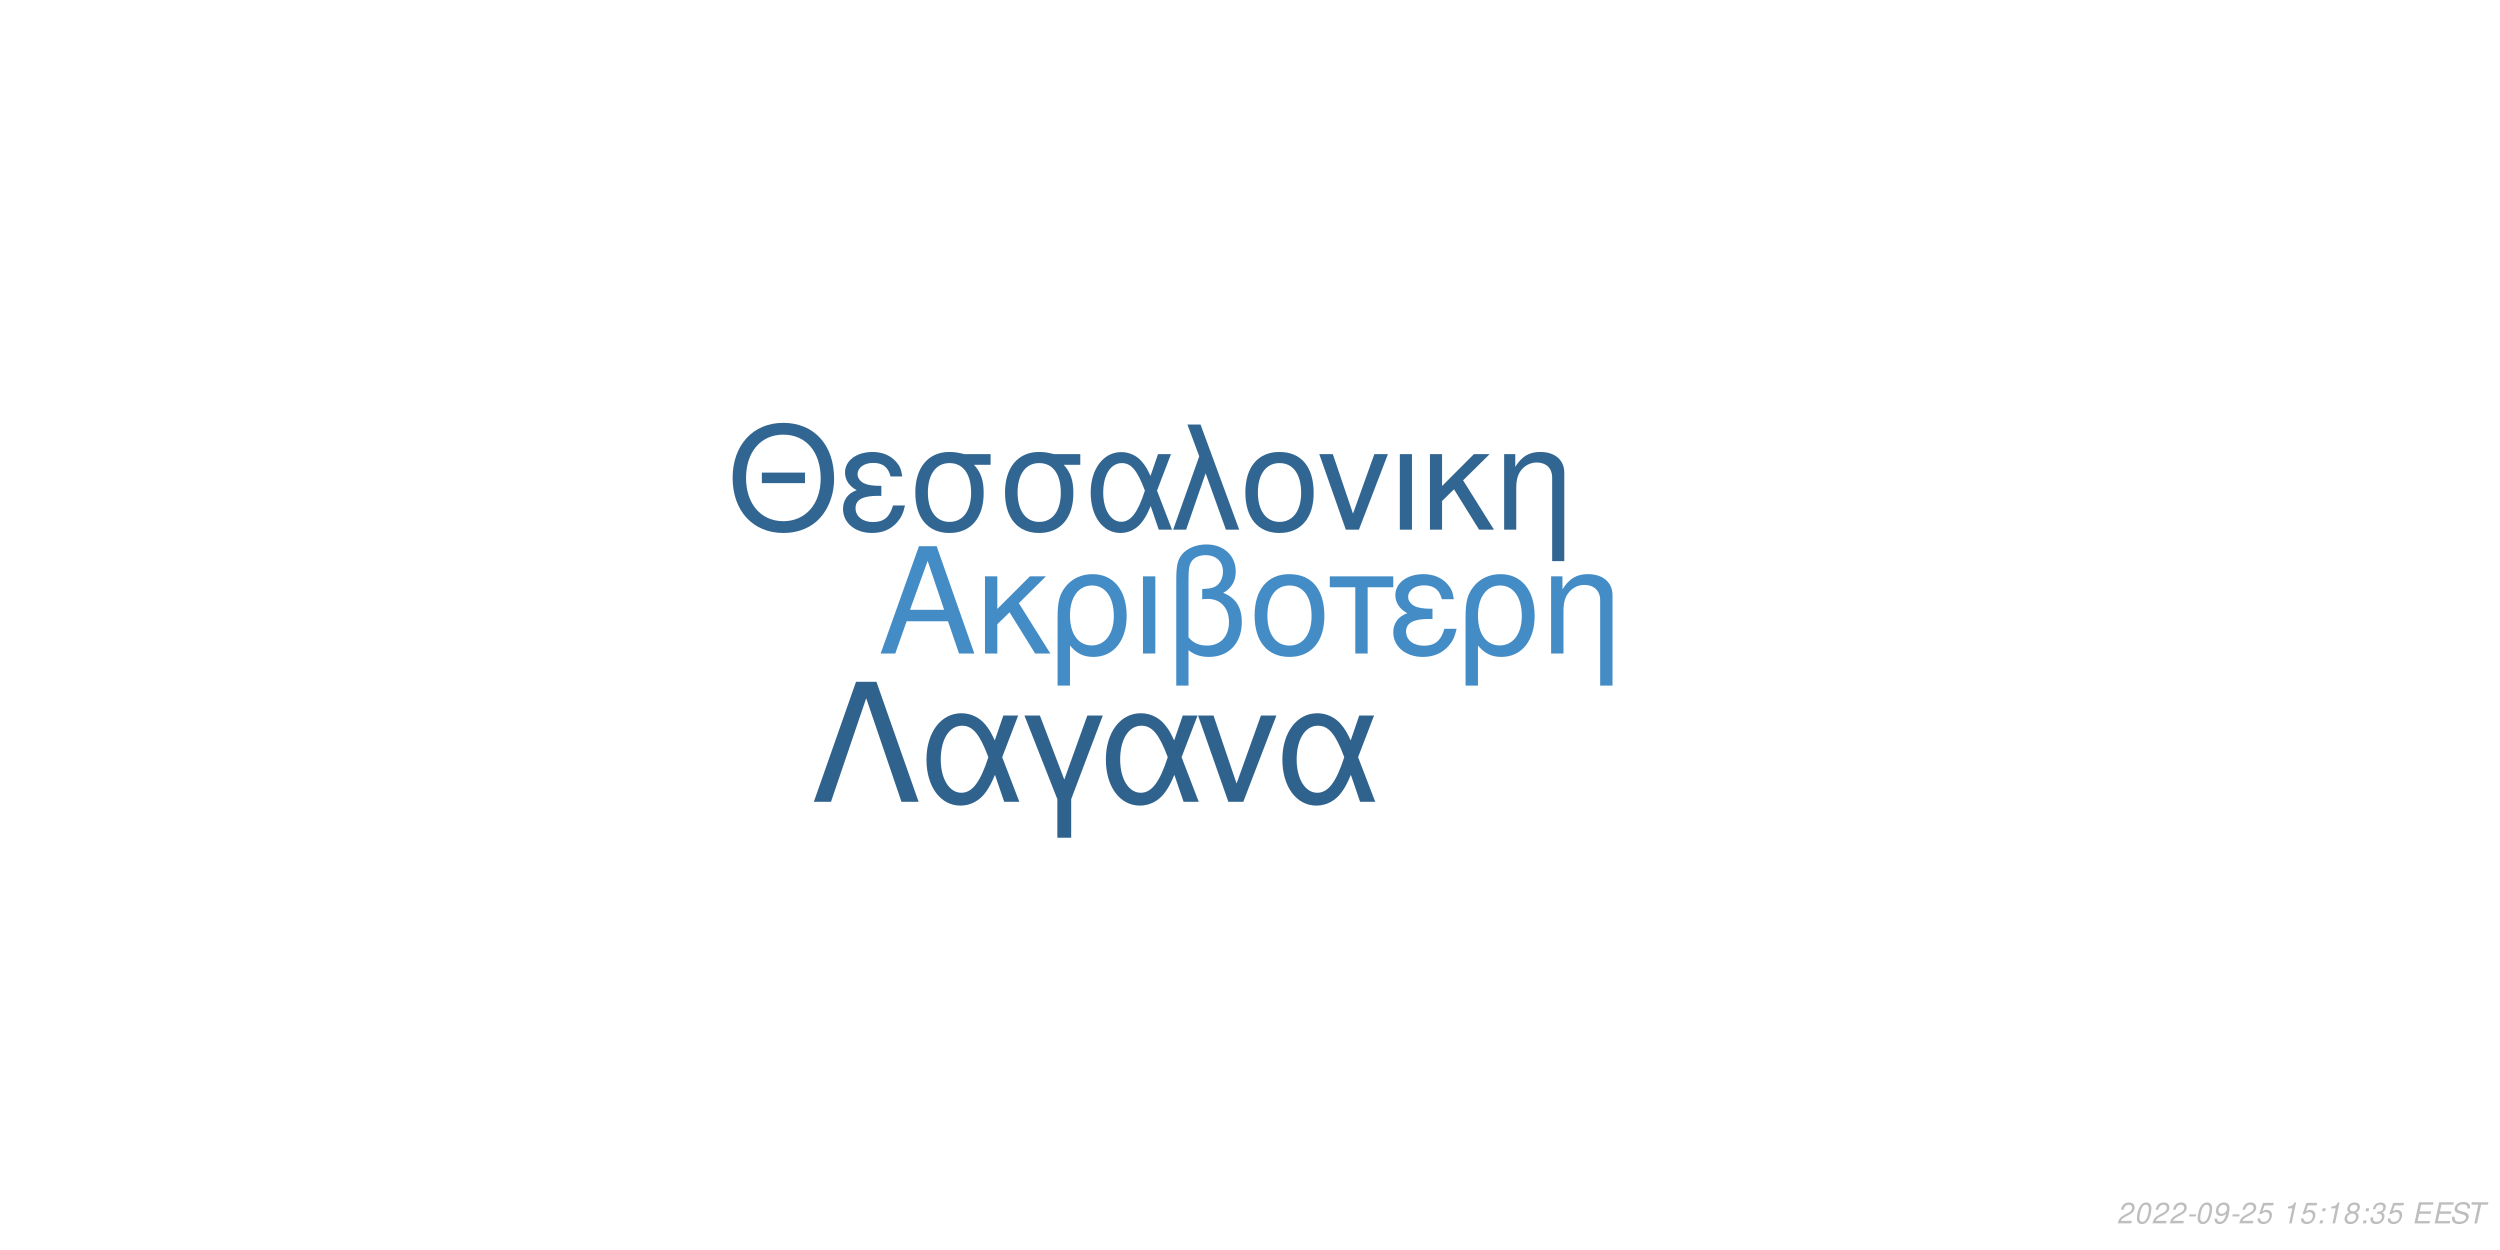
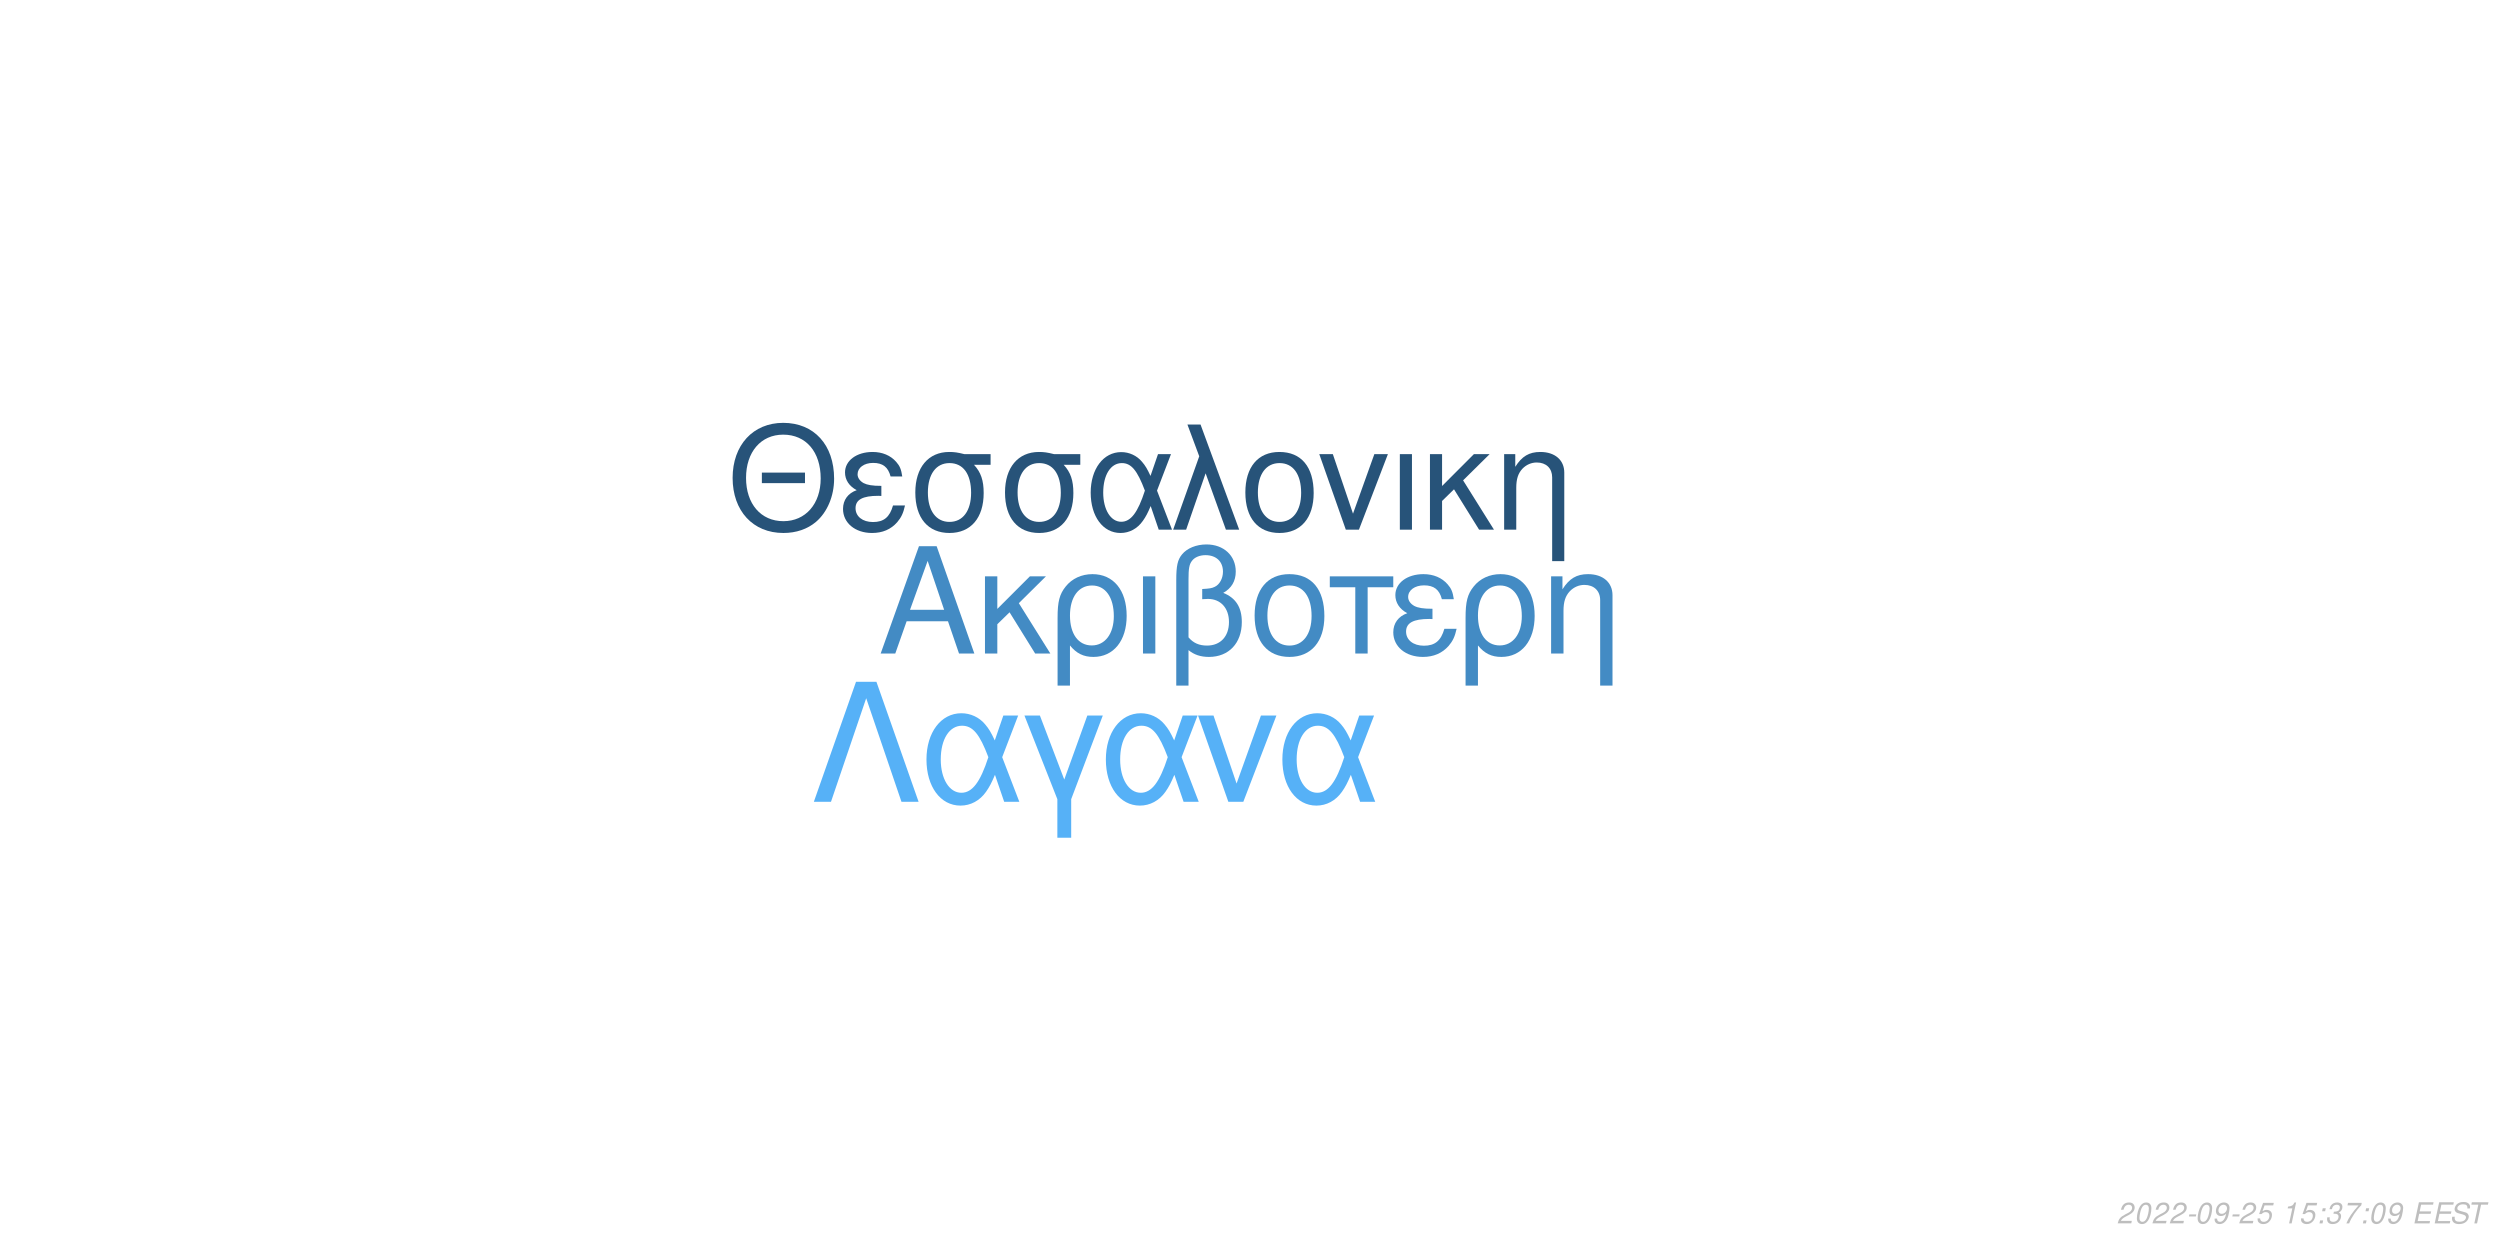
<svg xmlns="http://www.w3.org/2000/svg" xmlns:xlink="http://www.w3.org/1999/xlink" width="864pt" height="432pt" viewBox="0 0 864 432" version="1.1">
  <defs>
    <g>
      <symbol overflow="visible" id="glyph0-0">
        <path style="stroke:none;" d="" />
      </symbol>
      <symbol overflow="visible" id="glyph0-1">
        <path style="stroke:none;" d="M 24.125 -11.141 L 27.938 0 L 33.234 0 L 20.203 -37.094 L 14.094 -37.094 L 0.859 0 L 5.906 0 L 9.828 -11.141 Z M 22.797 -15.109 L 11 -15.109 L 17.094 -32.016 Z M 22.797 -15.109 " />
      </symbol>
      <symbol overflow="visible" id="glyph0-2">
        <path style="stroke:none;" d="M 7.172 -15.422 L 7.172 -26.672 L 2.906 -26.672 L 2.906 0 L 7.172 0 L 7.172 -10.125 L 11.406 -14.25 L 20.25 0 L 25.5 0 L 14.609 -17.406 L 23.969 -26.672 L 18.422 -26.672 Z M 7.172 -15.422 " />
      </symbol>
      <symbol overflow="visible" id="glyph0-3">
        <path style="stroke:none;" d="M 3 11.094 L 7.281 11.094 L 7.281 -2.797 C 9.516 -0.047 11.953 1.172 15.375 1.172 C 22.344 1.172 26.875 -4.422 26.875 -13.031 C 26.875 -21.891 22.297 -27.438 15.062 -27.438 C 11.297 -27.438 7.984 -25.906 5.797 -23.156 C 3.672 -20.516 3 -17.969 3 -12.359 Z M 14.906 -23.516 C 19.547 -23.516 22.438 -19.438 22.438 -12.922 C 22.438 -6.812 19.391 -2.797 14.812 -2.797 C 10.172 -2.797 7.281 -6.766 7.281 -13.125 C 7.281 -19.484 10.234 -23.516 14.906 -23.516 Z M 14.906 -23.516 " />
      </symbol>
      <symbol overflow="visible" id="glyph0-4">
        <path style="stroke:none;" d="M 3.516 0 L 7.781 0 L 7.781 -26.672 L 3.516 -26.672 Z M 3.516 0 " />
      </symbol>
      <symbol overflow="visible" id="glyph0-5">
        <path style="stroke:none;" d="M 4.016 11.094 L 8.25 11.094 L 8.25 -1.172 C 10.172 0.406 12.422 1.172 15.312 1.172 C 22.188 1.172 26.672 -3.609 26.672 -10.891 C 26.672 -15.984 24.578 -19.234 20.25 -20.969 C 23.109 -22.547 24.578 -25.031 24.578 -28.344 C 24.578 -33.844 20.406 -37.703 14.453 -37.703 C 10.938 -37.703 7.734 -36.391 6 -34.25 C 4.484 -32.422 4.016 -30.328 4.016 -25.391 Z M 8.25 -25.656 C 8.25 -29.359 8.5 -30.844 9.469 -32.062 C 10.375 -33.281 12.156 -34 14.094 -34 C 17.812 -34 20.156 -31.812 20.156 -28.297 C 20.156 -25.953 18.984 -23.812 17.297 -23.047 C 16.281 -22.547 15.469 -22.438 12.984 -22.297 L 12.984 -18.781 C 13.734 -18.828 14.344 -18.875 14.969 -18.875 C 19.344 -18.875 22.234 -15.719 22.234 -10.891 C 22.234 -5.906 19.281 -2.75 14.656 -2.75 C 11.953 -2.75 9.922 -3.609 8.25 -5.594 Z M 8.25 -25.656 " />
      </symbol>
      <symbol overflow="visible" id="glyph0-6">
        <path style="stroke:none;" d="M 14.094 -27.438 C 6.562 -27.438 2.094 -22.094 2.094 -13.125 C 2.094 -4.125 6.562 1.172 14.141 1.172 C 21.672 1.172 26.203 -4.172 26.203 -12.922 C 26.203 -22.188 21.828 -27.438 14.094 -27.438 Z M 14.141 -23.516 C 18.938 -23.516 21.781 -19.594 21.781 -12.984 C 21.781 -6.672 18.828 -2.75 14.141 -2.75 C 9.422 -2.75 6.516 -6.672 6.516 -13.125 C 6.516 -19.594 9.422 -23.516 14.141 -23.516 Z M 14.141 -23.516 " />
      </symbol>
      <symbol overflow="visible" id="glyph0-7">
        <path style="stroke:none;" d="M 7.891 0 L 12.156 0 L 12.156 -22.906 L 21.016 -22.906 L 21.016 -26.672 L -0.922 -26.672 L -0.922 -22.906 L 7.891 -22.906 Z M 7.891 0 " />
      </symbol>
      <symbol overflow="visible" id="glyph0-8">
        <path style="stroke:none;" d="M 14.562 -15.469 C 11.344 -15.469 9.562 -15.781 8.297 -16.438 C 6.922 -17.203 6.156 -18.328 6.156 -19.547 C 6.156 -21.891 8.453 -23.562 11.656 -23.562 C 15.062 -23.562 16.953 -22.094 17.812 -18.781 L 21.938 -18.781 C 21.578 -21.266 21.062 -22.5 19.797 -23.922 C 17.812 -26.203 14.906 -27.438 11.453 -27.438 C 5.797 -27.438 1.734 -24.375 1.734 -20.203 C 1.734 -17.609 3.156 -15.375 5.859 -13.938 C 2.797 -12.875 1.016 -10.484 1.016 -7.328 C 1.016 -2.391 5.297 1.172 11.25 1.172 C 14.969 1.172 17.906 -0.109 20.156 -2.641 C 21.578 -4.328 22.297 -5.797 22.906 -8.547 L 18.672 -8.547 C 17.5 -4.422 15.422 -2.703 11.609 -2.703 C 7.938 -2.703 5.438 -4.688 5.438 -7.578 C 5.438 -10.578 7.938 -11.953 13.484 -11.953 C 13.641 -11.953 14.094 -11.953 14.562 -11.906 Z M 14.562 -15.469 " />
      </symbol>
      <symbol overflow="visible" id="glyph0-9">
        <path style="stroke:none;" d="M 3.562 -26.672 L 3.562 0 L 7.844 0 L 7.844 -14.703 C 7.844 -17.906 8.5 -19.891 10.031 -21.531 C 11.406 -22.953 13.188 -23.719 15.062 -23.719 C 18.375 -23.719 20.516 -21.672 20.516 -18.469 L 20.516 11.094 L 24.781 11.094 L 24.781 -20.156 C 24.781 -24.578 21.469 -27.438 16.328 -27.438 C 12.359 -27.438 9.828 -25.906 7.484 -22.188 L 7.484 -26.672 Z M 3.562 -26.672 " />
      </symbol>
      <symbol overflow="visible" id="glyph1-0">
        <path style="stroke:none;" d="" />
      </symbol>
      <symbol overflow="visible" id="glyph1-1">
        <path style="stroke:none;" d="M 26.859 -19.734 L 11.953 -19.734 L 11.953 -16.094 L 26.859 -16.094 Z M 19.328 -36.922 C 8.922 -36.922 1.844 -29.25 1.844 -17.891 C 1.844 -6.484 8.875 1.141 19.391 1.141 C 23.812 1.141 27.703 -0.203 30.641 -2.688 C 34.578 -6.031 36.922 -11.656 36.922 -17.594 C 36.922 -29.297 30 -36.922 19.328 -36.922 Z M 19.328 -32.844 C 27.203 -32.844 32.281 -26.906 32.281 -17.688 C 32.281 -8.922 27.062 -2.938 19.391 -2.938 C 11.609 -2.938 6.484 -8.922 6.484 -17.891 C 6.484 -26.859 11.609 -32.844 19.328 -32.844 Z M 19.328 -32.844 " />
      </symbol>
      <symbol overflow="visible" id="glyph1-2">
        <path style="stroke:none;" d="M 14.25 -15.141 C 11.109 -15.141 9.375 -15.453 8.125 -16.094 C 6.781 -16.844 6.031 -17.938 6.031 -19.141 C 6.031 -21.422 8.266 -23.078 11.406 -23.078 C 14.75 -23.078 16.594 -21.625 17.438 -18.391 L 21.469 -18.391 C 21.125 -20.828 20.625 -22.031 19.391 -23.422 C 17.438 -25.656 14.594 -26.859 11.219 -26.859 C 5.688 -26.859 1.688 -23.875 1.688 -19.781 C 1.688 -17.234 3.094 -15.047 5.734 -13.656 C 2.734 -12.609 1 -10.266 1 -7.172 C 1 -2.344 5.188 1.141 11.016 1.141 C 14.656 1.141 17.547 -0.094 19.734 -2.594 C 21.125 -4.234 21.828 -5.688 22.422 -8.375 L 18.281 -8.375 C 17.141 -4.328 15.094 -2.641 11.359 -2.641 C 7.766 -2.641 5.328 -4.578 5.328 -7.422 C 5.328 -10.359 7.766 -11.703 13.203 -11.703 C 13.359 -11.703 13.797 -11.703 14.25 -11.656 Z M 14.25 -15.141 " />
      </symbol>
      <symbol overflow="visible" id="glyph1-3">
        <path style="stroke:none;" d="M 29 -26.109 L 19.938 -26.109 C 17.594 -26.703 16.438 -26.859 14.703 -26.859 C 7.469 -26.859 2.984 -21.469 2.984 -12.859 C 2.984 -4.031 7.375 1.141 14.797 1.141 C 22.172 1.141 26.609 -4.078 26.609 -12.656 C 26.609 -17.047 25.656 -19.828 23.266 -22.422 L 29 -22.422 Z M 14.797 -23.016 C 19.531 -23.016 22.266 -19.234 22.266 -12.75 C 22.266 -6.531 19.438 -2.688 14.797 -2.688 C 10.172 -2.688 7.328 -6.531 7.328 -12.859 C 7.328 -19.188 10.172 -23.016 14.797 -23.016 Z M 14.797 -23.016 " />
      </symbol>
      <symbol overflow="visible" id="glyph1-4">
        <path style="stroke:none;" d="M 29.344 -26.109 L 24.859 -26.109 L 22.266 -18.578 C 21.125 -21.031 20.484 -22.125 19.328 -23.469 C 17.547 -25.609 14.906 -26.812 12.156 -26.812 C 5.984 -26.812 1.594 -20.984 1.594 -12.812 C 1.594 -4.578 5.828 1.141 11.906 1.141 C 14.953 1.141 17.734 -0.344 19.625 -3.047 C 20.672 -4.531 21.281 -5.688 22.328 -8.172 L 25.109 0 L 29.703 0 L 24.516 -13.5 Z M 20.328 -13.5 C 17.891 -5.922 15.453 -2.734 12.156 -2.734 C 8.516 -2.734 5.922 -6.922 5.922 -12.812 C 5.922 -18.938 8.516 -23.016 12.359 -23.016 C 15.594 -23.016 17.688 -20.531 20.328 -13.5 Z M 20.328 -13.5 " />
      </symbol>
      <symbol overflow="visible" id="glyph1-5">
        <path style="stroke:none;" d="M 1.094 0 L 5.578 0 L 12.312 -19.484 L 19.328 0 L 23.922 0 L 10.562 -36.328 L 6.031 -36.328 L 10.109 -25.359 Z M 1.094 0 " />
      </symbol>
      <symbol overflow="visible" id="glyph1-6">
        <path style="stroke:none;" d="M 13.797 -26.859 C 6.422 -26.859 2.047 -21.625 2.047 -12.859 C 2.047 -4.031 6.422 1.141 13.859 1.141 C 21.234 1.141 25.656 -4.078 25.656 -12.656 C 25.656 -21.719 21.375 -26.859 13.797 -26.859 Z M 13.859 -23.016 C 18.531 -23.016 21.328 -19.188 21.328 -12.703 C 21.328 -6.531 18.438 -2.688 13.859 -2.688 C 9.219 -2.688 6.375 -6.531 6.375 -12.859 C 6.375 -19.188 9.219 -23.016 13.859 -23.016 Z M 13.859 -23.016 " />
      </symbol>
      <symbol overflow="visible" id="glyph1-7">
        <path style="stroke:none;" d="M 14.297 0 L 24.312 -26.109 L 19.625 -26.109 L 12.25 -5.531 L 5.281 -26.109 L 0.594 -26.109 L 9.766 0 Z M 14.297 0 " />
      </symbol>
      <symbol overflow="visible" id="glyph1-8">
        <path style="stroke:none;" d="M 3.438 0 L 7.625 0 L 7.625 -26.109 L 3.438 -26.109 Z M 3.438 0 " />
      </symbol>
      <symbol overflow="visible" id="glyph1-9">
        <path style="stroke:none;" d="M 7.031 -15.094 L 7.031 -26.109 L 2.844 -26.109 L 2.844 0 L 7.031 0 L 7.031 -9.922 L 11.156 -13.953 L 19.828 0 L 24.969 0 L 14.297 -17.047 L 23.469 -26.109 L 18.031 -26.109 Z M 7.031 -15.094 " />
      </symbol>
      <symbol overflow="visible" id="glyph1-10">
        <path style="stroke:none;" d="M 3.484 -26.109 L 3.484 0 L 7.672 0 L 7.672 -14.406 C 7.672 -17.547 8.328 -19.484 9.812 -21.078 C 11.156 -22.469 12.906 -23.219 14.75 -23.219 C 17.984 -23.219 20.078 -21.234 20.078 -18.094 L 20.078 10.859 L 24.266 10.859 L 24.266 -19.734 C 24.266 -24.062 21.031 -26.859 16 -26.859 C 12.109 -26.859 9.609 -25.359 7.328 -21.719 L 7.328 -26.109 Z M 3.484 -26.109 " />
      </symbol>
      <symbol overflow="visible" id="glyph2-0">
        <path style="stroke:none;" d="" />
      </symbol>
      <symbol overflow="visible" id="glyph2-1">
        <path style="stroke:none;" d="M 22.531 -41.484 L 15.484 -41.484 L 0.906 0 L 6.828 0 L 19 -35.797 L 31.188 0 L 37.109 0 Z M 22.531 -41.484 " />
      </symbol>
      <symbol overflow="visible" id="glyph2-2">
        <path style="stroke:none;" d="M 33.516 -29.812 L 28.391 -29.812 L 25.438 -21.219 C 24.125 -24.016 23.391 -25.266 22.078 -26.797 C 20.031 -29.25 17.016 -30.609 13.891 -30.609 C 6.828 -30.609 1.828 -23.953 1.828 -14.625 C 1.828 -5.234 6.656 1.312 13.594 1.312 C 17.078 1.312 20.266 -0.391 22.422 -3.469 C 23.609 -5.172 24.297 -6.484 25.5 -9.328 L 28.688 0 L 33.922 0 L 28 -15.422 Z M 23.219 -15.422 C 20.422 -6.766 17.641 -3.125 13.891 -3.125 C 9.734 -3.125 6.766 -7.906 6.766 -14.625 C 6.766 -21.625 9.734 -26.297 14.109 -26.297 C 17.812 -26.297 20.203 -23.453 23.219 -15.422 Z M 23.219 -15.422 " />
      </symbol>
      <symbol overflow="visible" id="glyph2-3">
        <path style="stroke:none;" d="M 12.062 12.406 L 16.844 12.406 L 16.844 -0.906 L 27.766 -29.812 L 22.422 -29.812 L 14.453 -7.688 L 6.031 -29.812 L 0.688 -29.812 L 12.062 -0.906 Z M 12.062 12.406 " />
      </symbol>
      <symbol overflow="visible" id="glyph2-4">
        <path style="stroke:none;" d="M 16.328 0 L 27.766 -29.812 L 22.422 -29.812 L 14 -6.312 L 6.031 -29.812 L 0.688 -29.812 L 11.156 0 Z M 16.328 0 " />
      </symbol>
      <symbol overflow="visible" id="glyph3-0">
        <path style="stroke:none;" d="" />
      </symbol>
      <symbol overflow="visible" id="glyph3-1">
        <path style="stroke:none;" d="M 5.234 -0.875 L 1.469 -0.875 C 1.641 -1.375 2.203 -1.891 3.109 -2.344 L 4.234 -2.938 C 5.562 -3.625 6.219 -4.469 6.219 -5.484 C 6.219 -5.938 6.062 -6.359 5.797 -6.656 C 5.469 -7.047 4.984 -7.234 4.312 -7.234 C 2.766 -7.234 1.891 -6.453 1.484 -4.734 L 2.375 -4.734 C 2.484 -5.188 2.609 -5.484 2.797 -5.75 C 3.094 -6.203 3.609 -6.453 4.188 -6.453 C 4.891 -6.453 5.344 -6.031 5.344 -5.375 C 5.344 -4.703 4.859 -4.094 4.016 -3.656 L 2.984 -3.125 C 1.234 -2.188 0.797 -1.656 0.344 -0.016 L 5.047 -0.016 Z M 5.234 -0.875 " />
      </symbol>
      <symbol overflow="visible" id="glyph3-2">
        <path style="stroke:none;" d="M 4.203 -7.234 C 3.375 -7.234 2.688 -6.812 2.125 -5.984 C 1.484 -5.047 0.984 -3.188 0.984 -1.734 C 0.984 -1.109 1.172 -0.562 1.484 -0.266 C 1.797 0.047 2.281 0.234 2.766 0.234 C 3.625 0.234 4.281 -0.156 4.859 -1.016 C 5.516 -1.953 6 -3.797 6 -5.266 C 6 -6.5 5.328 -7.234 4.203 -7.234 Z M 4.094 -6.453 C 4.734 -6.453 5.125 -5.984 5.125 -5.156 C 5.125 -4.203 4.781 -2.625 4.406 -1.812 C 3.984 -0.938 3.516 -0.547 2.875 -0.547 C 2.25 -0.547 1.875 -1.031 1.875 -1.828 C 1.875 -2.797 2.203 -4.344 2.594 -5.203 C 2.984 -6.047 3.453 -6.453 4.094 -6.453 Z M 4.094 -6.453 " />
      </symbol>
      <symbol overflow="visible" id="glyph3-3">
        <path style="stroke:none;" d="M 3.516 -3.125 L 1.125 -3.125 L 0.969 -2.406 L 3.359 -2.406 Z M 3.516 -3.125 " />
      </symbol>
      <symbol overflow="visible" id="glyph3-4">
        <path style="stroke:none;" d="M 0.844 -1.656 C 0.844 -1.547 0.844 -1.438 0.844 -1.375 C 0.844 -0.406 1.531 0.234 2.578 0.234 C 3.203 0.234 3.766 0.016 4.297 -0.438 C 4.938 -1 5.312 -1.656 5.594 -2.719 C 5.844 -3.672 6.016 -4.766 6.016 -5.375 C 6.016 -5.844 5.844 -6.328 5.547 -6.656 C 5.203 -7.031 4.703 -7.234 4.062 -7.234 C 2.516 -7.234 1.297 -5.938 1.297 -4.266 C 1.297 -3.203 1.984 -2.547 3.047 -2.547 C 3.484 -2.547 3.953 -2.672 4.281 -2.891 C 4.406 -2.984 4.547 -3.078 4.828 -3.344 C 4.438 -1.484 3.703 -0.547 2.703 -0.547 C 2.109 -0.547 1.719 -0.938 1.719 -1.547 L 1.719 -1.656 Z M 3.953 -6.453 C 4.625 -6.453 5.141 -5.953 5.141 -5.281 C 5.141 -4.188 4.312 -3.312 3.297 -3.312 C 2.594 -3.312 2.172 -3.734 2.172 -4.453 C 2.172 -5.562 2.984 -6.453 3.953 -6.453 Z M 3.953 -6.453 " />
      </symbol>
      <symbol overflow="visible" id="glyph3-5">
        <path style="stroke:none;" d="M 6.297 -7.094 L 2.594 -7.094 L 1.234 -3.234 L 2.047 -3.234 C 2.656 -3.766 2.938 -3.906 3.531 -3.906 C 4.328 -3.906 4.797 -3.453 4.797 -2.688 C 4.797 -1.438 3.969 -0.547 2.828 -0.547 C 2.031 -0.547 1.609 -0.938 1.578 -1.734 L 0.703 -1.734 L 0.703 -1.516 C 0.703 -0.938 0.844 -0.547 1.188 -0.266 C 1.562 0.062 2.078 0.234 2.703 0.234 C 3.656 0.234 4.391 -0.156 4.984 -0.922 C 5.422 -1.5 5.672 -2.234 5.672 -2.953 C 5.672 -4 4.938 -4.672 3.812 -4.672 C 3.328 -4.672 2.906 -4.547 2.406 -4.234 L 3.109 -6.219 L 6.109 -6.219 Z M 6.297 -7.094 " />
      </symbol>
      <symbol overflow="visible" id="glyph3-6">
        <path style="stroke:none;" d="" />
      </symbol>
      <symbol overflow="visible" id="glyph3-7">
        <path style="stroke:none;" d="M 3.703 -5.188 L 2.594 0 L 3.469 0 L 5.016 -7.234 L 4.438 -7.234 C 3.906 -6.156 3.688 -6.016 2.234 -5.812 L 2.109 -5.188 Z M 3.703 -5.188 " />
      </symbol>
      <symbol overflow="visible" id="glyph3-8">
        <path style="stroke:none;" d="M 2.359 -1.031 L 1.312 -1.031 L 1.094 0 L 2.141 0 Z M 3.266 -5.234 L 2.219 -5.234 L 2 -4.203 L 3.047 -4.203 Z M 3.266 -5.234 " />
      </symbol>
      <symbol overflow="visible" id="glyph3-9">
-         <path style="stroke:none;" d="M 4.766 -3.797 C 5.078 -3.969 5.234 -4.078 5.438 -4.234 C 5.812 -4.594 6.062 -5.172 6.062 -5.734 C 6.062 -6.625 5.344 -7.234 4.266 -7.234 C 2.812 -7.234 1.703 -6.219 1.703 -4.875 C 1.703 -4.406 1.875 -4.125 2.359 -3.812 C 1.297 -3.312 0.75 -2.516 0.75 -1.469 C 0.75 -0.438 1.547 0.234 2.812 0.234 C 3.656 0.234 4.359 -0.094 4.938 -0.734 C 5.359 -1.234 5.609 -1.859 5.609 -2.438 C 5.609 -3.047 5.312 -3.516 4.766 -3.797 Z M 4.109 -6.453 C 4.797 -6.453 5.188 -6.125 5.188 -5.578 C 5.188 -5.266 5.062 -4.922 4.859 -4.672 C 4.562 -4.312 4.188 -4.156 3.656 -4.156 C 2.984 -4.156 2.594 -4.453 2.594 -4.984 C 2.594 -5.859 3.203 -6.453 4.109 -6.453 Z M 3.453 -3.406 C 4.234 -3.406 4.734 -2.984 4.734 -2.312 C 4.734 -1.312 3.922 -0.547 2.875 -0.547 C 2.125 -0.547 1.625 -0.969 1.625 -1.625 C 1.625 -2.609 2.438 -3.406 3.453 -3.406 Z M 3.453 -3.406 " />
+         <path style="stroke:none;" d="M 2.922 -3.312 C 3.125 -3.344 3.234 -3.344 3.375 -3.344 C 4.203 -3.344 4.688 -3 4.688 -2.406 C 4.688 -1.312 3.906 -0.547 2.781 -0.547 C 2.047 -0.547 1.594 -0.938 1.594 -1.562 C 1.594 -1.719 1.609 -1.844 1.656 -2.094 L 0.766 -2.094 C 0.734 -1.797 0.719 -1.641 0.719 -1.469 C 0.719 -0.375 1.406 0.234 2.641 0.234 C 3.547 0.234 4.297 -0.078 4.812 -0.656 C 5.266 -1.156 5.562 -1.875 5.562 -2.547 C 5.562 -3.125 5.344 -3.453 4.797 -3.734 C 5.641 -4.234 6.016 -4.844 6.016 -5.734 C 6.016 -6.656 5.312 -7.234 4.203 -7.234 C 3.375 -7.234 2.672 -6.938 2.188 -6.375 C 1.891 -6.031 1.703 -5.641 1.516 -4.906 L 2.391 -4.906 C 2.5 -5.359 2.594 -5.594 2.734 -5.812 C 3.047 -6.234 3.516 -6.453 4.078 -6.453 C 4.734 -6.453 5.141 -6.125 5.141 -5.578 C 5.141 -5.188 5.016 -4.797 4.797 -4.547 C 4.516 -4.234 4 -4.062 3.266 -4.062 L 3.078 -4.062 Z M 2.922 -3.312 " />
      </symbol>
      <symbol overflow="visible" id="glyph3-10">
-         <path style="stroke:none;" d="M 2.922 -3.312 C 3.125 -3.344 3.234 -3.344 3.375 -3.344 C 4.203 -3.344 4.688 -3 4.688 -2.406 C 4.688 -1.312 3.906 -0.547 2.781 -0.547 C 2.047 -0.547 1.594 -0.938 1.594 -1.562 C 1.594 -1.719 1.609 -1.844 1.656 -2.094 L 0.766 -2.094 C 0.734 -1.797 0.719 -1.641 0.719 -1.469 C 0.719 -0.375 1.406 0.234 2.641 0.234 C 3.547 0.234 4.297 -0.078 4.812 -0.656 C 5.266 -1.156 5.562 -1.875 5.562 -2.547 C 5.562 -3.125 5.344 -3.453 4.797 -3.734 C 5.641 -4.234 6.016 -4.844 6.016 -5.734 C 6.016 -6.656 5.312 -7.234 4.203 -7.234 C 3.375 -7.234 2.672 -6.938 2.188 -6.375 C 1.891 -6.031 1.703 -5.641 1.516 -4.906 L 2.391 -4.906 C 2.5 -5.359 2.594 -5.594 2.734 -5.812 C 3.047 -6.234 3.516 -6.453 4.078 -6.453 C 4.734 -6.453 5.141 -6.125 5.141 -5.578 C 5.141 -5.188 5.016 -4.797 4.797 -4.547 C 4.516 -4.234 4 -4.062 3.266 -4.062 L 3.078 -4.062 Z M 2.922 -3.312 " />
+         <path style="stroke:none;" d="M 6.703 -7.094 L 1.953 -7.094 L 1.766 -6.219 L 5.594 -6.219 C 3.344 -3.688 2.266 -2.109 1.375 0 L 2.344 0 C 3.031 -1.906 4.828 -4.594 6.547 -6.281 Z M 6.703 -7.094 " />
      </symbol>
      <symbol overflow="visible" id="glyph3-11">
        <path style="stroke:none;" d="M 2.547 -3.312 L 6.5 -3.312 L 6.688 -4.141 L 2.719 -4.141 L 3.219 -6.469 L 7.344 -6.469 L 7.516 -7.297 L 2.453 -7.297 L 0.906 0 L 6.125 0 L 6.297 -0.812 L 2.016 -0.812 Z M 2.547 -3.312 " />
      </symbol>
      <symbol overflow="visible" id="glyph3-12">
        <path style="stroke:none;" d="M 7.062 -5.156 C 7.125 -5.438 7.141 -5.562 7.141 -5.703 C 7.141 -6.156 6.938 -6.594 6.594 -6.891 C 6.188 -7.25 5.656 -7.406 4.875 -7.406 C 3.844 -7.406 3.047 -7.125 2.5 -6.562 C 2.094 -6.141 1.781 -5.438 1.781 -4.922 C 1.781 -4.297 2.219 -3.766 2.891 -3.562 L 4.594 -3.094 C 5.406 -2.859 5.734 -2.578 5.734 -2.094 C 5.734 -1.781 5.547 -1.406 5.266 -1.141 C 4.844 -0.766 4.266 -0.578 3.453 -0.578 C 2.328 -0.578 1.812 -0.984 1.812 -1.906 C 1.812 -2.047 1.812 -2.125 1.844 -2.312 L 0.984 -2.312 C 0.906 -2.062 0.891 -1.906 0.891 -1.688 C 0.891 -0.484 1.797 0.234 3.297 0.234 C 4.359 0.234 5.234 -0.062 5.812 -0.609 C 6.344 -1.078 6.688 -1.797 6.688 -2.375 C 6.688 -2.641 6.609 -2.906 6.453 -3.156 C 6.234 -3.5 5.938 -3.703 5.469 -3.828 L 3.75 -4.312 C 2.984 -4.547 2.734 -4.734 2.734 -5.188 C 2.734 -5.547 2.875 -5.844 3.188 -6.109 C 3.547 -6.438 4.031 -6.594 4.703 -6.594 C 5.266 -6.594 5.688 -6.484 5.906 -6.297 C 6.094 -6.125 6.219 -5.797 6.219 -5.516 C 6.219 -5.422 6.203 -5.344 6.188 -5.156 Z M 7.062 -5.156 " />
      </symbol>
      <symbol overflow="visible" id="glyph3-13">
        <path style="stroke:none;" d="M 4.938 -6.469 L 7.312 -6.469 L 7.484 -7.297 L 1.75 -7.297 L 1.578 -6.469 L 3.984 -6.469 L 2.609 0 L 3.547 0 Z M 4.938 -6.469 " />
      </symbol>
    </g>
  </defs>
  <g id="surface1">
    <rect x="0" y="0" width="864" height="432" style="fill:rgb(100%,100%,100%);fill-opacity:1;stroke:none;" />
-     <g style="fill:rgb(26.667%,54.902%,77.647%);fill-opacity:1;">
+     <g style="fill:rgb(26.275%,54.51%,76.863%);fill-opacity:1;">
      <use xlink:href="#glyph0-1" x="303.5" y="225.861" />
      <use xlink:href="#glyph0-2" x="337.5" y="225.861" />
      <use xlink:href="#glyph0-3" x="362.5" y="225.861" />
      <use xlink:href="#glyph0-4" x="391.5" y="225.861" />
      <use xlink:href="#glyph0-5" x="402.5" y="225.861" />
      <use xlink:href="#glyph0-6" x="431.5" y="225.861" />
      <use xlink:href="#glyph0-7" x="460.5" y="225.861" />
      <use xlink:href="#glyph0-8" x="480.5" y="225.861" />
      <use xlink:href="#glyph0-3" x="503.5" y="225.861" />
      <use xlink:href="#glyph0-9" x="532.5" y="225.861" />
    </g>
-     <g style="fill:rgb(19.216%,40%,57.255%);fill-opacity:1;">
+     <g style="fill:rgb(15.294%,32.549%,47.451%);fill-opacity:1;">
      <use xlink:href="#glyph1-1" x="251.348" y="183.058" />
      <use xlink:href="#glyph1-2" x="290.348" y="183.058" />
      <use xlink:href="#glyph1-3" x="313.348" y="183.058" />
      <use xlink:href="#glyph1-3" x="344.348" y="183.058" />
      <use xlink:href="#glyph1-4" x="375.348" y="183.058" />
      <use xlink:href="#glyph1-5" x="404.348" y="183.058" />
      <use xlink:href="#glyph1-6" x="428.348" y="183.058" />
      <use xlink:href="#glyph1-7" x="455.348" y="183.058" />
      <use xlink:href="#glyph1-8" x="480.348" y="183.058" />
      <use xlink:href="#glyph1-9" x="491.348" y="183.058" />
      <use xlink:href="#glyph1-10" x="516.348" y="183.058" />
    </g>
-     <g style="fill:rgb(18.431%,38.431%,55.294%);fill-opacity:1;">
+     <g style="fill:rgb(33.725%,69.412%,96.863%);fill-opacity:1;">
      <use xlink:href="#glyph2-1" x="280.359" y="277.105" />
      <use xlink:href="#glyph2-2" x="318.359" y="277.105" />
      <use xlink:href="#glyph2-3" x="353.359" y="277.105" />
      <use xlink:href="#glyph2-2" x="380.359" y="277.105" />
      <use xlink:href="#glyph2-4" x="413.359" y="277.105" />
      <use xlink:href="#glyph2-2" x="441.359" y="277.105" />
    </g>
    <g style="fill:rgb(74.51%,74.51%,74.51%);fill-opacity:1;">
      <use xlink:href="#glyph3-1" x="731.52" y="422.81" />
      <use xlink:href="#glyph3-2" x="737.52" y="422.81" />
      <use xlink:href="#glyph3-1" x="743.52" y="422.81" />
      <use xlink:href="#glyph3-1" x="749.52" y="422.81" />
      <use xlink:href="#glyph3-3" x="755.52" y="422.81" />
      <use xlink:href="#glyph3-2" x="758.52" y="422.81" />
      <use xlink:href="#glyph3-4" x="764.52" y="422.81" />
      <use xlink:href="#glyph3-3" x="770.52" y="422.81" />
      <use xlink:href="#glyph3-1" x="773.52" y="422.81" />
      <use xlink:href="#glyph3-5" x="779.52" y="422.81" />
      <use xlink:href="#glyph3-6" x="785.52" y="422.81" />
      <use xlink:href="#glyph3-7" x="788.52" y="422.81" />
      <use xlink:href="#glyph3-5" x="794.52" y="422.81" />
      <use xlink:href="#glyph3-8" x="800.52" y="422.81" />
-       <use xlink:href="#glyph3-7" x="803.52" y="422.81" />
-       <use xlink:href="#glyph3-9" x="809.52" y="422.81" />
+       <use xlink:href="#glyph3-9" x="803.52" y="422.81" />
+       <use xlink:href="#glyph3-10" x="809.52" y="422.81" />
      <use xlink:href="#glyph3-8" x="815.52" y="422.81" />
-       <use xlink:href="#glyph3-10" x="818.52" y="422.81" />
-       <use xlink:href="#glyph3-5" x="824.52" y="422.81" />
+       <use xlink:href="#glyph3-2" x="818.52" y="422.81" />
+       <use xlink:href="#glyph3-4" x="824.52" y="422.81" />
      <use xlink:href="#glyph3-6" x="830.52" y="422.81" />
      <use xlink:href="#glyph3-11" x="833.52" y="422.81" />
      <use xlink:href="#glyph3-11" x="840.52" y="422.81" />
      <use xlink:href="#glyph3-12" x="846.52" y="422.81" />
      <use xlink:href="#glyph3-13" x="852.52" y="422.81" />
    </g>
  </g>
</svg>
